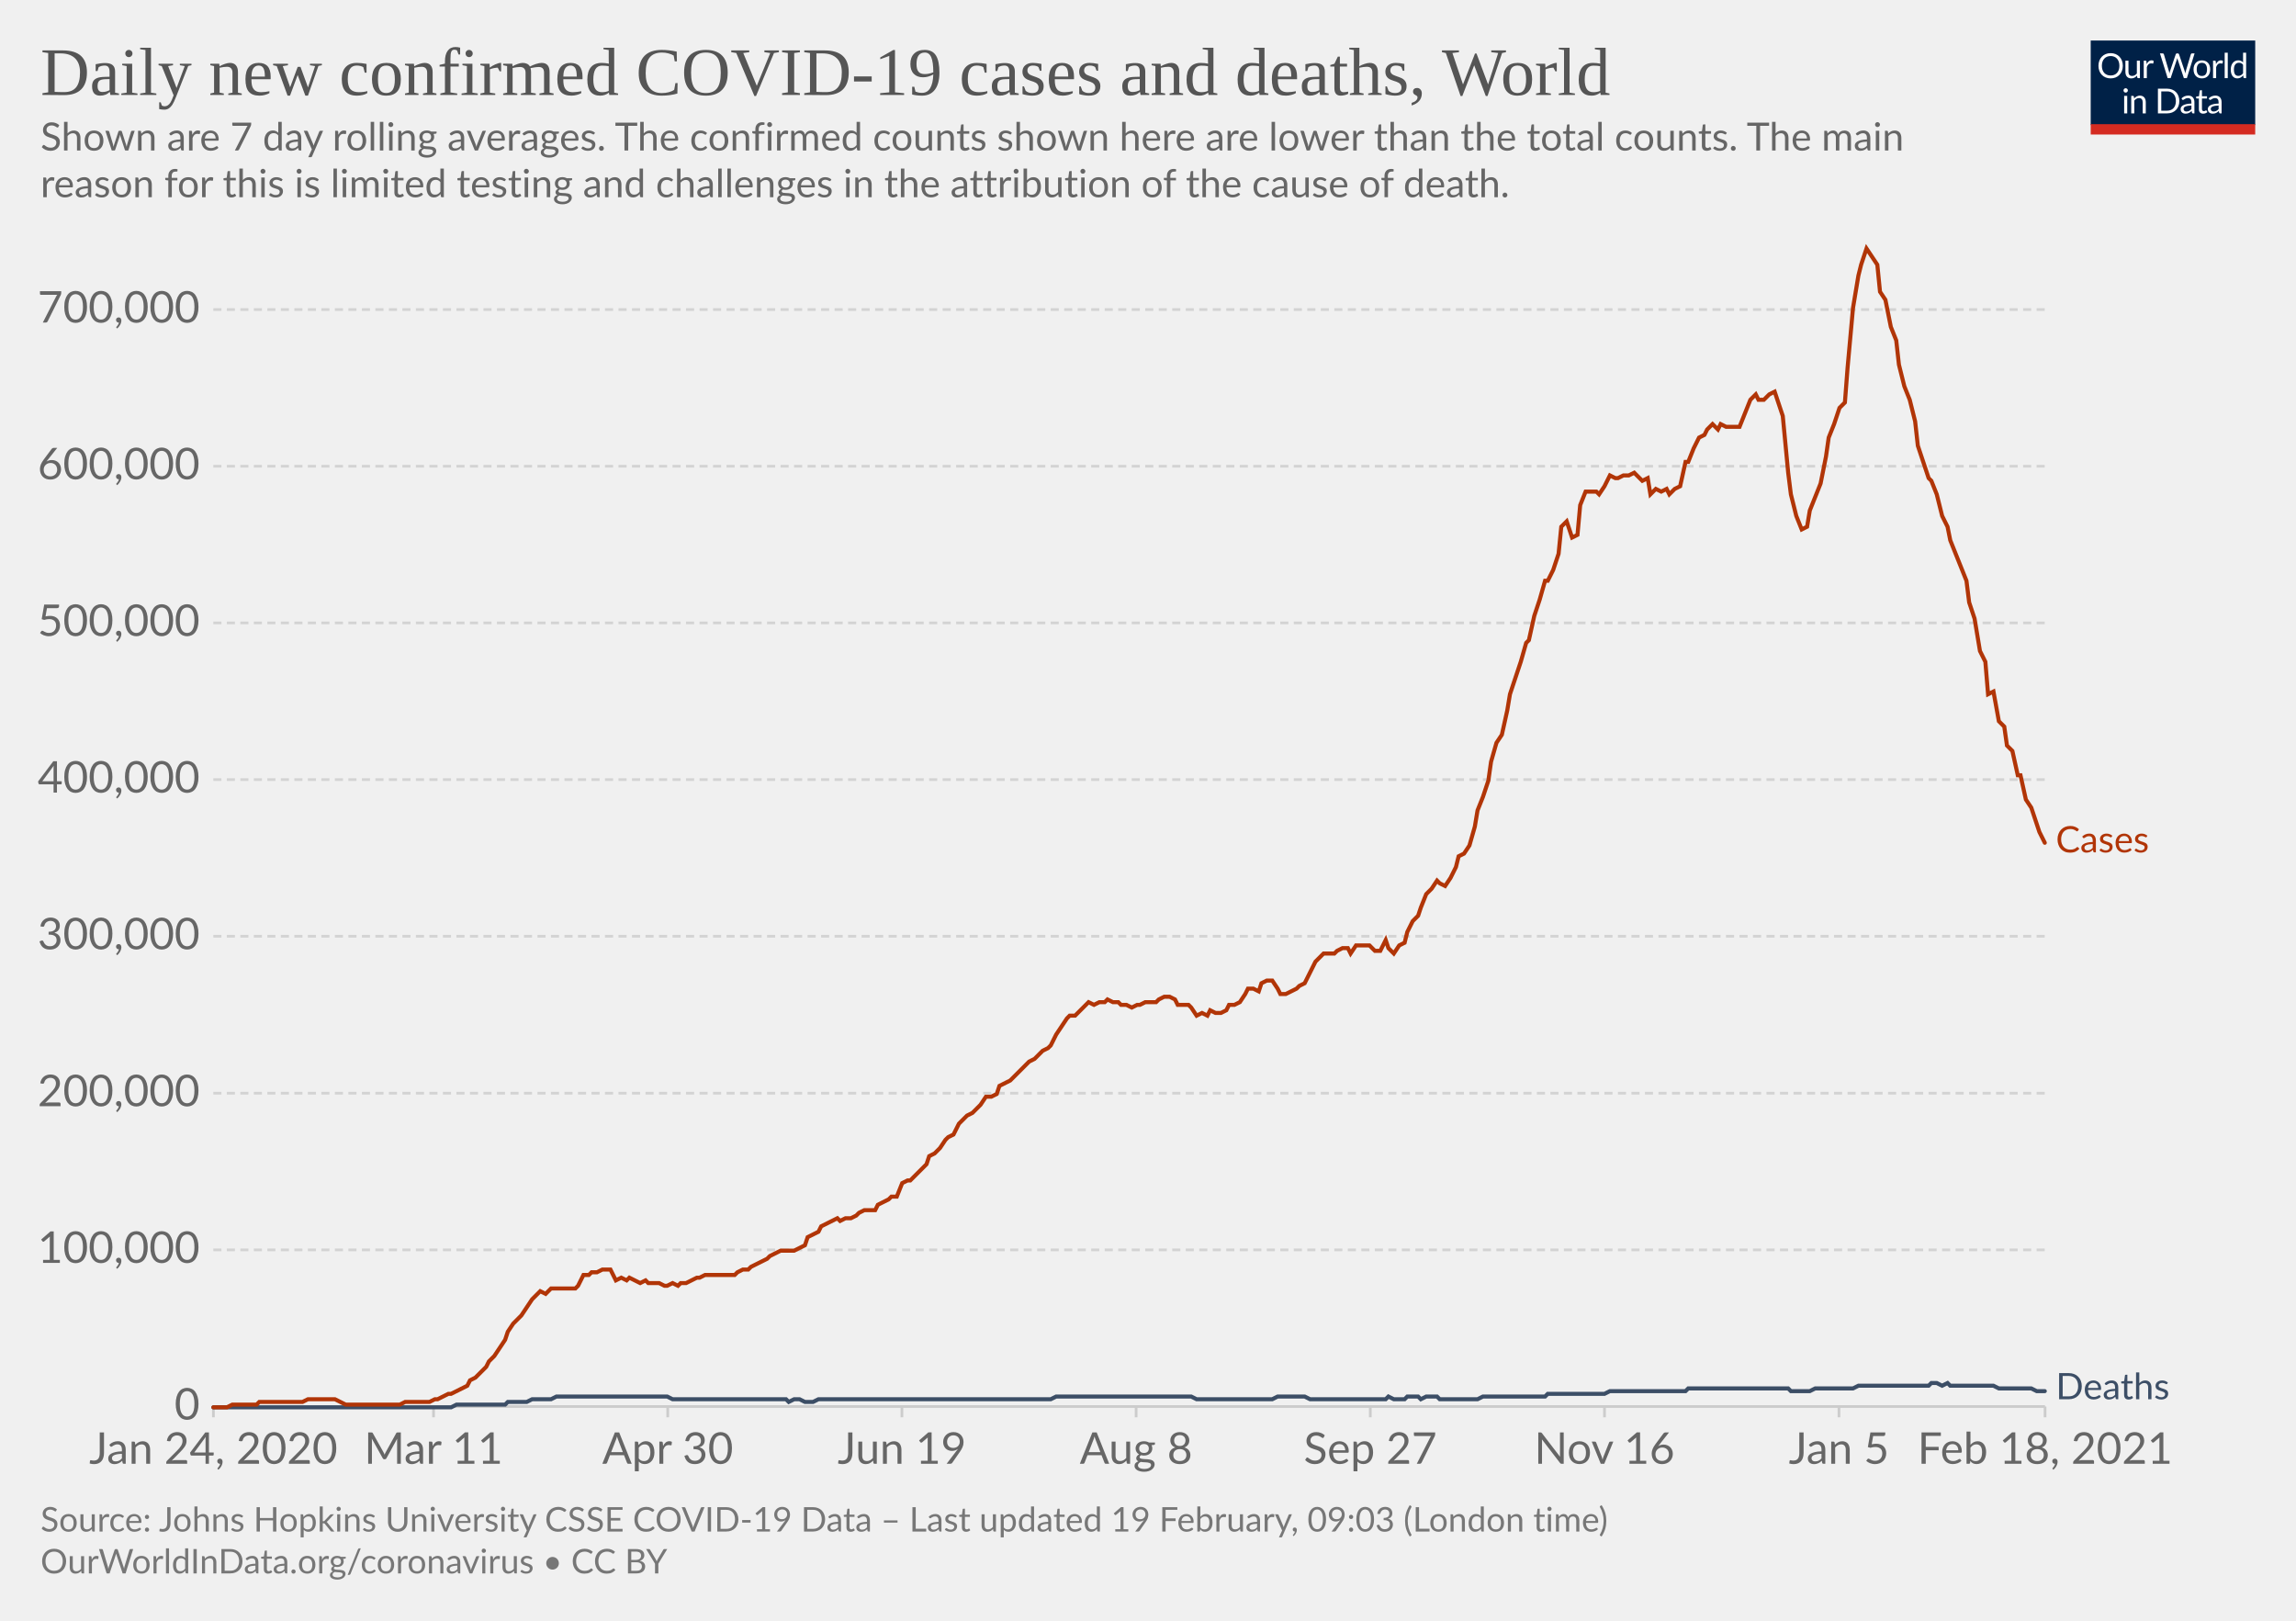
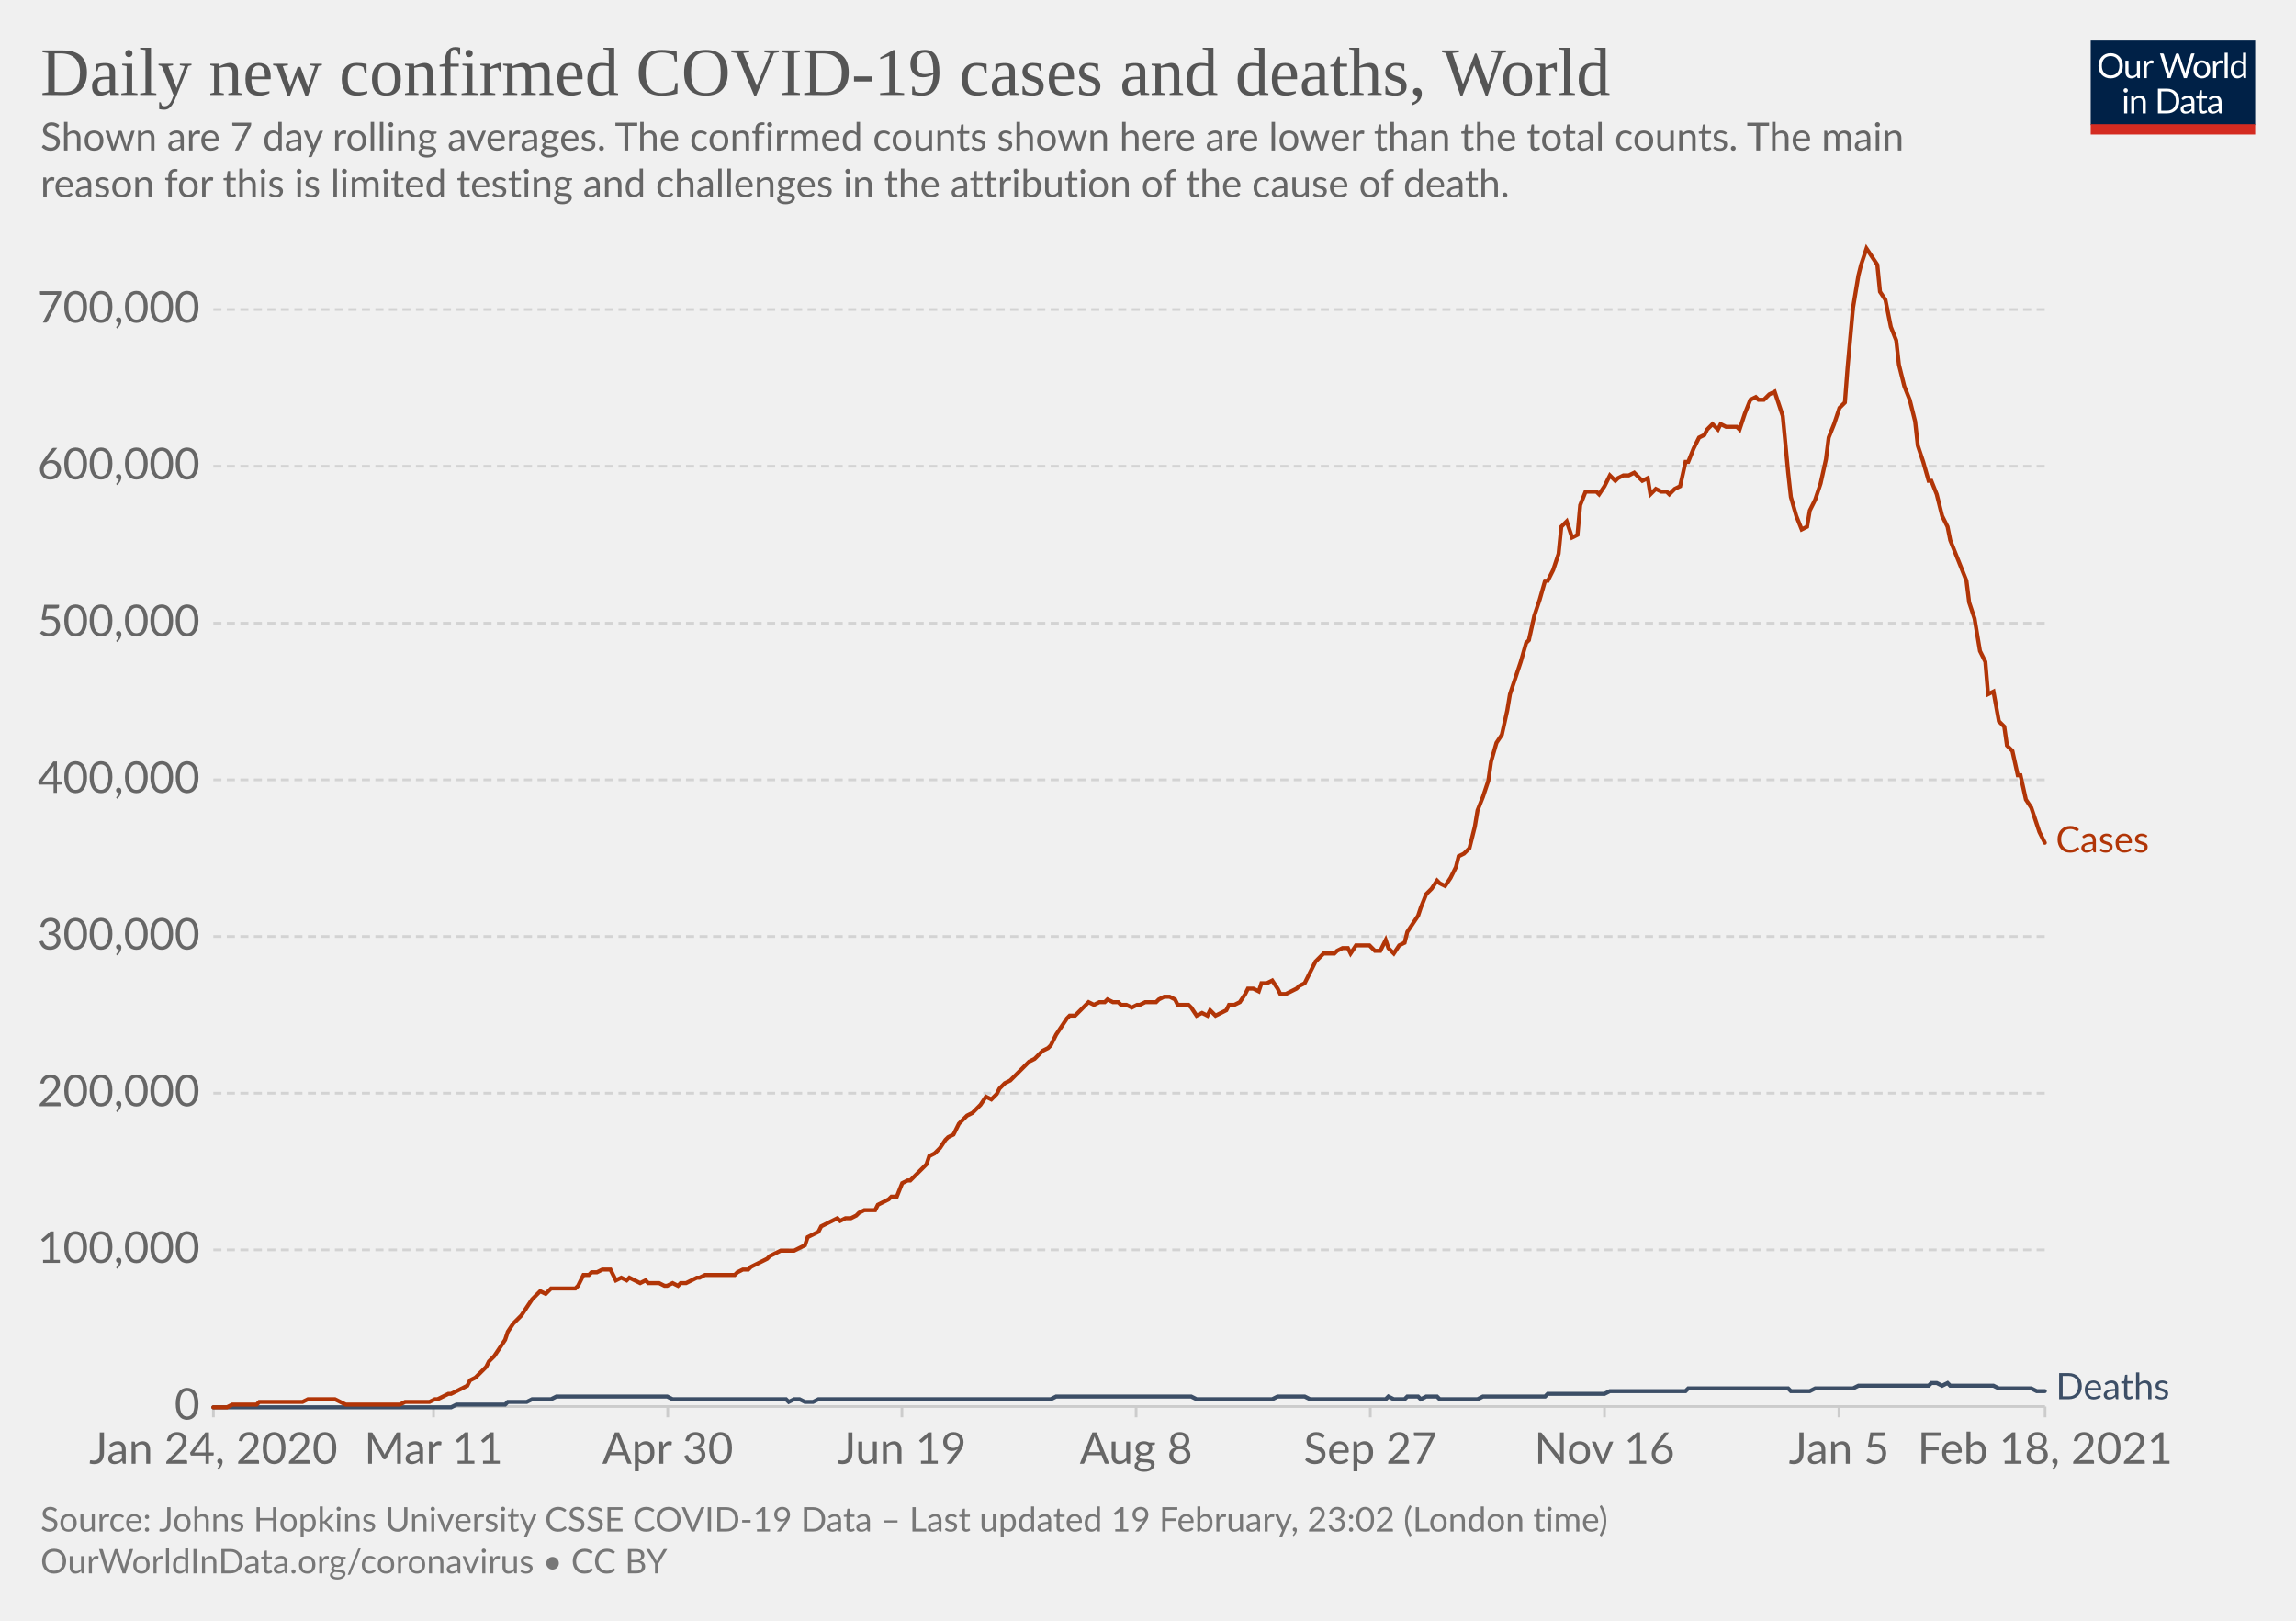
<svg xmlns="http://www.w3.org/2000/svg" version="1.1" style="background-color:#fff;-webkit-font-smoothing:antialiased" width="850" height="600" viewBox="0 0 850 600" font-family="Lato,'Helvetica Neue',Helvetica,Arial,sans-serif" font-size="18" text-rendering="optimizeLegibility">
  <g class="HeaderView">
    <g transform="matrix(.29 0 0 .29 774 15)">
      <svg width="210" height="120" viewBox="0 0 210 120" fill="none">
        <g clip-path="url(#clip0)">
          <path d="M0 0h210v107.89H0V0z" fill="#002147" />
          <path d="M40.98 32.25c0 2.36-.38 4.53-1.12 6.51a14.26 14.26 0 01-8.1 8.4c-1.9.78-4.02 1.17-6.34 1.17a16.6 16.6 0 01-6.33-1.17 14.31 14.31 0 01-8.08-8.4 18.29 18.29 0 01-1.12-6.51c0-2.36.38-4.53 1.12-6.5.75-1.97 1.8-3.67 3.17-5.1a14.32 14.32 0 014.9-3.34c1.92-.8 4.03-1.19 6.34-1.19 2.32 0 4.43.4 6.34 1.19 1.92.8 3.56 1.9 4.93 3.34a14.87 14.87 0 013.17 5.1 18.1 18.1 0 011.12 6.5zm-4.38 0c0-1.94-.26-3.68-.8-5.22a10.91 10.91 0 00-2.24-3.89 9.68 9.68 0 00-3.52-2.46 11.95 11.95 0 00-4.62-.86c-1.68 0-3.21.28-4.6.86a9.88 9.88 0 00-3.54 2.46 10.91 10.91 0 00-2.24 3.9c-.53 1.53-.8 3.27-.8 5.2 0 1.94.27 3.68.8 5.22a11.17 11.17 0 002.24 3.9 10.01 10.01 0 003.55 2.44c1.38.56 2.9.83 4.6.83s3.24-.27 4.61-.83a9.8 9.8 0 003.52-2.44 11.17 11.17 0 002.25-3.9c.53-1.54.8-3.28.8-5.21zm26.22-6.54V48H60.5c-.56 0-.9-.27-1.05-.81l-.31-2.4a12.45 12.45 0 01-3.26 2.6c-1.2.64-2.58.96-4.13.96-1.22 0-2.3-.2-3.24-.6a6.52 6.52 0 01-2.33-1.7 7.37 7.37 0 01-1.43-2.67c-.3-1.04-.46-2.2-.46-3.45V25.7h3.91v14.22c0 1.68.38 2.99 1.15 3.91.77.93 1.96 1.39 3.54 1.39 1.16 0 2.24-.27 3.23-.82a10.42 10.42 0 002.8-2.28V25.7h3.91zm8.61 4.47a9.94 9.94 0 012.6-3.56 5.64 5.64 0 013.76-1.3c.47 0 .92.05 1.34.15.44.1.83.27 1.17.49l-.3 2.92c-.09.37-.3.55-.66.55-.2 0-.5-.04-.9-.13a6.21 6.21 0 00-3.24.18 4.23 4.23 0 00-1.47.92c-.42.4-.81.9-1.17 1.5-.33.58-.64 1.26-.92 2.02V48H67.7V25.71h2.25c.42 0 .72.08.88.25.16.16.27.44.33.83l.26 3.39zm61.16-13.7L122.75 48h-3.82l-7.99-24.05a21.95 21.95 0 01-.42-1.58 38.36 38.36 0 01-.44 1.58L102.05 48h-3.83L88.4 16.47h3.54c.38 0 .7.1.95.29.26.2.43.43.5.73l6.52 21.9.28 1.28.29 1.46.3-1.46.38-1.27 7.41-21.91c.1-.25.26-.48.51-.69.27-.22.58-.33.95-.33h1.23c.38 0 .69.1.92.29a1.77 1.77 0 01.53.73l7.4 21.9a28.4 28.4 0 01.68 2.62 29.52 29.52 0 01.52-2.61l6.54-21.91a1.31 1.31 0 01.48-.7c.27-.21.58-.32.95-.32h3.32zm9.35 8.88c1.63 0 3.1.27 4.4.82a9.43 9.43 0 015.46 5.94c.5 1.4.74 2.98.74 4.73 0 1.76-.25 3.34-.74 4.75a9.43 9.43 0 01-5.46 5.92c-1.3.52-2.77.79-4.4.79-1.64 0-3.12-.27-4.44-.8a9.42 9.42 0 01-3.35-2.3c-.92-1-1.63-2.2-2.13-3.61-.49-1.41-.73-3-.73-4.75s.24-3.33.73-4.73c.5-1.43 1.2-2.64 2.13-3.63a9.4 9.4 0 013.35-2.31c1.32-.55 2.8-.82 4.44-.82zm0 19.89c2.2 0 3.84-.73 4.93-2.2 1.08-1.48 1.63-3.54 1.63-6.18 0-2.66-.55-4.72-1.63-6.2-1.09-1.49-2.73-2.23-4.93-2.23-1.12 0-2.09.2-2.93.57a5.71 5.71 0 00-2.06 1.65 7.5 7.5 0 00-1.24 2.67c-.26 1.04-.4 2.22-.4 3.54 0 2.64.55 4.7 1.64 6.18 1.1 1.47 2.76 2.2 4.99 2.2zm17.97-15.07a9.94 9.94 0 012.6-3.56 5.64 5.64 0 013.76-1.3c.47 0 .91.05 1.34.15.44.1.83.27 1.16.49l-.28 2.92c-.09.37-.31.55-.66.55-.2 0-.5-.04-.9-.13a6.2 6.2 0 00-3.24.18 4.23 4.23 0 00-1.47.92c-.43.4-.82.9-1.17 1.5a13.1 13.1 0 00-.92 2.02V48h-3.94V25.71h2.24c.43 0 .72.08.88.25.17.16.28.44.33.83l.27 3.39zm15.04-14.59V48h-3.92V15.6h3.92zm19.55 15.43a6.22 6.22 0 00-2.38-2.05 6.7 6.7 0 00-2.86-.6c-2.07 0-3.66.75-4.77 2.23-1.12 1.48-1.68 3.6-1.68 6.33 0 1.46.13 2.7.38 3.74a7.29 7.29 0 001.1 2.56 4.35 4.35 0 001.78 1.45c.7.3 1.5.46 2.4.46 1.29 0 2.41-.3 3.36-.88a9.6 9.6 0 002.67-2.49V31.02zm3.91-15.43V48h-2.33c-.56 0-.9-.27-1.06-.81l-.35-2.71a12.13 12.13 0 01-3.25 2.77 8.28 8.28 0 01-4.23 1.06 7.31 7.31 0 01-6.14-2.9c-.73-.96-1.3-2.15-1.69-3.57a18.35 18.35 0 01.07-9.48 11.29 11.29 0 011.89-3.7 8.7 8.7 0 017.06-3.34 7.96 7.96 0 016.12 2.62V15.59h3.91zM46.61 70.71V93H42.7V70.71h3.91zm.84-7c0 .39-.08.75-.24 1.09a2.81 2.81 0 01-1.52 1.47 2.67 2.67 0 01-2.16 0 2.9 2.9 0 01-1.45-1.47 2.67 2.67 0 010-2.16c.15-.35.35-.65.6-.9.25-.27.53-.47.85-.62a2.67 2.67 0 012.16 0c.35.15.65.35.9.62.27.25.47.55.62.9.16.34.24.7.24 1.08zm7.97 10.24c.49-.54 1-1.04 1.54-1.48a9.85 9.85 0 013.66-1.84 8.96 8.96 0 015.43.35c.94.4 1.72.97 2.33 1.71a7.36 7.36 0 011.43 2.67c.32 1.04.49 2.19.49 3.45V93h-3.94V78.81c0-1.69-.4-3-1.17-3.92-.76-.93-1.93-1.4-3.5-1.4a6.6 6.6 0 00-3.25.83c-1 .56-1.92 1.31-2.77 2.27V93h-3.94V70.71h2.35c.56 0 .9.28 1.04.82l.3 2.42zm57.7 3.3c0 2.36-.37 4.5-1.11 6.44a14.3 14.3 0 01-3.17 4.98 14.1 14.1 0 01-4.93 3.2c-1.9.76-4.02 1.13-6.33 1.13H85.8V61.47h11.77c2.31 0 4.42.39 6.33 1.15a13.8 13.8 0 018.1 8.18 17.75 17.75 0 011.12 6.45zm-4.37 0c0-1.94-.26-3.67-.8-5.2a10.94 10.94 0 00-2.23-3.87 9.57 9.57 0 00-3.53-2.42 12.23 12.23 0 00-4.61-.83h-7.5v24.62h7.5c1.7 0 3.24-.28 4.61-.84a9.7 9.7 0 003.53-2.4 10.94 10.94 0 002.24-3.87c.53-1.53.8-3.26.8-5.2zm19.8 5.72c-1.8.06-3.34.2-4.62.44-1.26.22-2.3.51-3.1.88-.8.36-1.37.8-1.74 1.3-.35.5-.53 1.05-.53 1.67 0 .58.1 1.1.3 1.52a3 3 0 00.76 1.05c.34.27.73.46 1.17.6a6.13 6.13 0 001.45.17 7.28 7.28 0 003.5-.81 11.95 11.95 0 002.82-2.2v-4.62zm-12.65-9.11a12.73 12.73 0 013.98-2.66c1.43-.59 3-.88 4.73-.88 1.25 0 2.36.2 3.33.61a6.81 6.81 0 013.94 4.38c.33 1.04.5 2.19.5 3.43V93h-1.74a1.8 1.8 0 01-.88-.18c-.2-.13-.36-.38-.48-.74l-.44-2.12-1.72 1.46a9.48 9.48 0 01-3.74 1.7c-.69.15-1.46.23-2.3.23-.87 0-1.69-.12-2.45-.35a5.34 5.34 0 01-3.34-2.93 6.64 6.64 0 01-.49-2.64c0-.88.25-1.72.73-2.53a6.33 6.33 0 012.35-2.17c1.09-.63 2.5-1.15 4.25-1.54 1.75-.41 3.89-.65 6.42-.7v-1.75c0-1.73-.37-3.03-1.12-3.91-.75-.9-1.84-1.34-3.28-1.34-.97 0-1.78.12-2.44.37-.64.23-1.2.5-1.7.81l-1.23.82c-.33.23-.67.35-1 .35-.27 0-.5-.07-.69-.2a2.1 2.1 0 01-.48-.53l-.7-1.25zm27.67 19.5c-1.76 0-3.12-.5-4.07-1.48-.94-.98-1.41-2.4-1.41-4.25V74h-2.68a.9.9 0 01-.6-.2c-.16-.14-.24-.36-.24-.66v-1.56l3.65-.46.9-6.89a.9.9 0 01.29-.52.88.88 0 01.62-.22H142v7.67h6.44V74H142v13.38c0 .94.22 1.63.68 2.09.45.45 1.04.68 1.76.68a3.21 3.21 0 001.85-.53l.55-.35c.16-.12.3-.18.41-.18.2 0 .4.13.55.38l1.15 1.87a7.45 7.45 0 01-2.44 1.5 8.53 8.53 0 01-2.95.52zm19.68-10.4c-1.8.07-3.34.21-4.62.45-1.26.22-2.3.51-3.1.88-.8.36-1.37.8-1.74 1.3-.35.5-.53 1.05-.53 1.67 0 .58.1 1.1.3 1.52a2.9 2.9 0 00.76 1.05c.34.27.73.46 1.17.6a6.13 6.13 0 001.45.17 7.3 7.3 0 003.5-.81 12.04 12.04 0 002.82-2.2v-4.62zm-12.65-9.1a12.72 12.72 0 013.99-2.66c1.42-.59 3-.88 4.72-.88 1.25 0 2.36.2 3.33.61a6.81 6.81 0 013.94 4.38c.33 1.04.5 2.19.5 3.43V93h-1.74a1.8 1.8 0 01-.88-.18c-.2-.13-.36-.38-.48-.74l-.44-2.12-1.72 1.46a9.48 9.48 0 01-3.74 1.7c-.69.15-1.46.23-2.3.23-.87 0-1.69-.12-2.45-.35a5.33 5.33 0 01-3.34-2.93 6.62 6.62 0 01-.49-2.64c0-.88.25-1.72.73-2.53a6.33 6.33 0 012.35-2.17c1.09-.63 2.5-1.15 4.25-1.54a31.2 31.2 0 016.42-.7v-1.75c0-1.73-.37-3.03-1.12-3.91-.75-.9-1.84-1.34-3.28-1.34-.97 0-1.78.12-2.44.37-.64.23-1.2.5-1.7.81l-1.22.82c-.34.23-.68.35-1.02.35-.26 0-.49-.07-.68-.2a1.88 1.88 0 01-.48-.53l-.7-1.25zM40.98 32.25c0 2.36-.38 4.53-1.12 6.51a14.26 14.26 0 01-8.1 8.4c-1.9.78-4.02 1.17-6.34 1.17a16.6 16.6 0 01-6.33-1.17 14.31 14.31 0 01-8.08-8.4 18.29 18.29 0 01-1.12-6.51c0-2.36.38-4.53 1.12-6.5.75-1.97 1.8-3.67 3.17-5.1a14.32 14.32 0 014.9-3.34c1.92-.8 4.03-1.19 6.34-1.19 2.32 0 4.43.4 6.34 1.19 1.92.8 3.56 1.9 4.93 3.34a14.87 14.87 0 013.17 5.1 18.1 18.1 0 011.12 6.5zm-4.38 0c0-1.94-.26-3.68-.8-5.22a10.91 10.91 0 00-2.24-3.89 9.68 9.68 0 00-3.52-2.46 11.95 11.95 0 00-4.62-.86c-1.68 0-3.21.28-4.6.86a9.88 9.88 0 00-3.54 2.46 10.91 10.91 0 00-2.24 3.9c-.53 1.53-.8 3.27-.8 5.2 0 1.94.27 3.68.8 5.22a11.17 11.17 0 002.24 3.9 10.01 10.01 0 003.55 2.44c1.38.56 2.9.83 4.6.83s3.24-.27 4.61-.83a9.8 9.8 0 003.52-2.44 11.17 11.17 0 002.25-3.9c.53-1.54.8-3.28.8-5.21zm26.22-6.54V48H60.5c-.56 0-.9-.27-1.05-.81l-.31-2.4a12.45 12.45 0 01-3.26 2.6c-1.2.64-2.58.96-4.13.96-1.22 0-2.3-.2-3.24-.6a6.52 6.52 0 01-2.33-1.7 7.37 7.37 0 01-1.43-2.67c-.3-1.04-.46-2.2-.46-3.45V25.7h3.91v14.22c0 1.68.38 2.99 1.15 3.91.77.93 1.96 1.39 3.54 1.39 1.16 0 2.24-.27 3.23-.82a10.42 10.42 0 002.8-2.28V25.7h3.91zm8.61 4.47a9.94 9.94 0 012.6-3.56 5.64 5.64 0 013.76-1.3c.47 0 .92.05 1.34.15.44.1.83.27 1.17.49l-.3 2.92c-.09.37-.3.55-.66.55-.2 0-.5-.04-.9-.13a6.21 6.21 0 00-3.24.18 4.23 4.23 0 00-1.47.92c-.42.4-.81.9-1.17 1.5-.33.58-.64 1.26-.92 2.02V48H67.7V25.71h2.25c.42 0 .72.08.88.25.16.16.27.44.33.83l.26 3.39zm61.16-13.7L122.75 48h-3.82l-7.99-24.05a21.95 21.95 0 01-.42-1.58 38.36 38.36 0 01-.44 1.58L102.05 48h-3.83L88.4 16.47h3.54c.38 0 .7.1.95.29.26.2.43.43.5.73l6.52 21.9.28 1.28.29 1.46.3-1.46.38-1.27 7.41-21.91c.1-.25.26-.48.51-.69.27-.22.58-.33.95-.33h1.23c.38 0 .69.1.92.29a1.77 1.77 0 01.53.73l7.4 21.9a28.4 28.4 0 01.68 2.62 29.52 29.52 0 01.52-2.61l6.54-21.91a1.31 1.31 0 01.48-.7c.27-.21.58-.32.95-.32h3.32zm9.35 8.88c1.63 0 3.1.27 4.4.82a9.43 9.43 0 015.46 5.94c.5 1.4.74 2.98.74 4.73 0 1.76-.25 3.34-.74 4.75a9.43 9.43 0 01-5.46 5.92c-1.3.52-2.77.79-4.4.79-1.64 0-3.12-.27-4.44-.8a9.42 9.42 0 01-3.35-2.3c-.92-1-1.63-2.2-2.13-3.61-.49-1.41-.73-3-.73-4.75s.24-3.33.73-4.73c.5-1.43 1.2-2.64 2.13-3.63a9.4 9.4 0 013.35-2.31c1.32-.55 2.8-.82 4.44-.82zm0 19.89c2.2 0 3.84-.73 4.93-2.2 1.08-1.48 1.63-3.54 1.63-6.18 0-2.66-.55-4.72-1.63-6.2-1.09-1.49-2.73-2.23-4.93-2.23-1.12 0-2.09.2-2.93.57a5.71 5.71 0 00-2.06 1.65 7.5 7.5 0 00-1.24 2.67c-.26 1.04-.4 2.22-.4 3.54 0 2.64.55 4.7 1.64 6.18 1.1 1.47 2.76 2.2 4.99 2.2zm17.97-15.07a9.94 9.94 0 012.6-3.56 5.64 5.64 0 013.76-1.3c.47 0 .91.05 1.34.15.44.1.83.27 1.16.49l-.28 2.92c-.09.37-.31.55-.66.55-.2 0-.5-.04-.9-.13a6.2 6.2 0 00-3.24.18 4.23 4.23 0 00-1.47.92c-.43.4-.82.9-1.17 1.5a13.1 13.1 0 00-.92 2.02V48h-3.94V25.71h2.24c.43 0 .72.08.88.25.17.16.28.44.33.83l.27 3.39zm15.04-14.59V48h-3.92V15.6h3.92zm19.55 15.43a6.22 6.22 0 00-2.38-2.05 6.7 6.7 0 00-2.86-.6c-2.07 0-3.66.75-4.77 2.23-1.12 1.48-1.68 3.6-1.68 6.33 0 1.46.13 2.7.38 3.74a7.29 7.29 0 001.1 2.56 4.35 4.35 0 001.78 1.45c.7.3 1.5.46 2.4.46 1.29 0 2.41-.3 3.36-.88a9.6 9.6 0 002.67-2.49V31.02zm3.91-15.43V48h-2.33c-.56 0-.9-.27-1.06-.81l-.35-2.71a12.13 12.13 0 01-3.25 2.77 8.28 8.28 0 01-4.23 1.06 7.31 7.31 0 01-6.14-2.9c-.73-.96-1.3-2.15-1.69-3.57a18.35 18.35 0 01.07-9.48 11.29 11.29 0 011.89-3.7 8.7 8.7 0 017.06-3.34 7.96 7.96 0 016.12 2.62V15.59h3.91zM46.61 70.71V93H42.7V70.71h3.91zm.84-7c0 .39-.08.75-.24 1.09a2.81 2.81 0 01-1.52 1.47 2.67 2.67 0 01-2.16 0 2.9 2.9 0 01-1.45-1.47 2.67 2.67 0 010-2.16c.15-.35.35-.65.6-.9.25-.27.53-.47.85-.62a2.67 2.67 0 012.16 0c.35.15.65.35.9.62.27.25.47.55.62.9.16.34.24.7.24 1.08zm7.97 10.24c.49-.54 1-1.04 1.54-1.48a9.85 9.85 0 013.66-1.84 8.96 8.96 0 015.43.35c.94.4 1.72.97 2.33 1.71a7.36 7.36 0 011.43 2.67c.32 1.04.49 2.19.49 3.45V93h-3.94V78.81c0-1.69-.4-3-1.17-3.92-.76-.93-1.93-1.4-3.5-1.4a6.6 6.6 0 00-3.25.83c-1 .56-1.92 1.31-2.77 2.27V93h-3.94V70.71h2.35c.56 0 .9.28 1.04.82l.3 2.42zm57.7 3.3c0 2.36-.37 4.5-1.11 6.44a14.3 14.3 0 01-3.17 4.98 14.1 14.1 0 01-4.93 3.2c-1.9.76-4.02 1.13-6.33 1.13H85.8V61.47h11.77c2.31 0 4.42.39 6.33 1.15a13.8 13.8 0 018.1 8.18 17.75 17.75 0 011.12 6.45zm-4.37 0c0-1.94-.26-3.67-.8-5.2a10.94 10.94 0 00-2.23-3.87 9.57 9.57 0 00-3.53-2.42 12.23 12.23 0 00-4.61-.83h-7.5v24.62h7.5c1.7 0 3.24-.28 4.61-.84a9.7 9.7 0 003.53-2.4 10.94 10.94 0 002.24-3.87c.53-1.53.8-3.26.8-5.2zm19.8 5.72c-1.8.06-3.34.2-4.62.44-1.26.22-2.3.51-3.1.88-.8.36-1.37.8-1.74 1.3-.35.5-.53 1.05-.53 1.67 0 .58.1 1.1.3 1.52a3 3 0 00.76 1.05c.34.27.73.46 1.17.6a6.13 6.13 0 001.45.17 7.28 7.28 0 003.5-.81 11.95 11.95 0 002.82-2.2v-4.62zm-12.65-9.11a12.73 12.73 0 013.98-2.66c1.43-.59 3-.88 4.73-.88 1.25 0 2.36.2 3.33.61a6.81 6.81 0 013.94 4.38c.33 1.04.5 2.19.5 3.43V93h-1.74a1.8 1.8 0 01-.88-.18c-.2-.13-.36-.38-.48-.74l-.44-2.12-1.72 1.46a9.48 9.48 0 01-3.74 1.7c-.69.15-1.46.23-2.3.23-.87 0-1.69-.12-2.45-.35a5.34 5.34 0 01-3.34-2.93 6.64 6.64 0 01-.49-2.64c0-.88.25-1.72.73-2.53a6.33 6.33 0 012.35-2.17c1.09-.63 2.5-1.15 4.25-1.54 1.75-.41 3.89-.65 6.42-.7v-1.75c0-1.73-.37-3.03-1.12-3.91-.75-.9-1.84-1.34-3.28-1.34-.97 0-1.78.12-2.44.37-.64.23-1.2.5-1.7.81l-1.23.82c-.33.23-.67.35-1 .35-.27 0-.5-.07-.69-.2a2.1 2.1 0 01-.48-.53l-.7-1.25zm27.67 19.5c-1.76 0-3.12-.5-4.07-1.48-.94-.98-1.41-2.4-1.41-4.25V74h-2.68a.9.9 0 01-.6-.2c-.16-.14-.24-.36-.24-.66v-1.56l3.65-.46.9-6.89a.9.9 0 01.29-.52.88.88 0 01.62-.22H142v7.67h6.44V74H142v13.38c0 .94.22 1.63.68 2.09.45.45 1.04.68 1.76.68a3.21 3.21 0 001.85-.53l.55-.35c.16-.12.3-.18.41-.18.2 0 .4.13.55.38l1.15 1.87a7.45 7.45 0 01-2.44 1.5 8.53 8.53 0 01-2.95.52zm19.68-10.4c-1.8.07-3.34.21-4.62.45-1.26.22-2.3.51-3.1.88-.8.36-1.37.8-1.74 1.3-.35.5-.53 1.05-.53 1.67 0 .58.1 1.1.3 1.52a2.9 2.9 0 00.76 1.05c.34.27.73.46 1.17.6a6.13 6.13 0 001.45.17 7.3 7.3 0 003.5-.81 12.04 12.04 0 002.82-2.2v-4.62zm-12.65-9.1a12.72 12.72 0 013.99-2.66c1.42-.59 3-.88 4.72-.88 1.25 0 2.36.2 3.33.61a6.81 6.81 0 013.94 4.38c.33 1.04.5 2.19.5 3.43V93h-1.74a1.8 1.8 0 01-.88-.18c-.2-.13-.36-.38-.48-.74l-.44-2.12-1.72 1.46a9.48 9.48 0 01-3.74 1.7c-.69.15-1.46.23-2.3.23-.87 0-1.69-.12-2.45-.35a5.33 5.33 0 01-3.34-2.93 6.62 6.62 0 01-.49-2.64c0-.88.25-1.72.73-2.53a6.33 6.33 0 012.35-2.17c1.09-.63 2.5-1.15 4.25-1.54a31.2 31.2 0 016.42-.7v-1.75c0-1.73-.37-3.03-1.12-3.91-.75-.9-1.84-1.34-3.28-1.34-.97 0-1.78.12-2.44.37-.64.23-1.2.5-1.7.81l-1.22.82c-.34.23-.68.35-1.02.35-.26 0-.49-.07-.68-.2a1.88 1.88 0 01-.48-.53l-.7-1.25zM40.98 32.25c0 2.36-.38 4.53-1.12 6.51a14.26 14.26 0 01-8.1 8.4c-1.9.78-4.02 1.17-6.34 1.17a16.6 16.6 0 01-6.33-1.17 14.31 14.31 0 01-8.08-8.4 18.29 18.29 0 01-1.12-6.51c0-2.36.38-4.53 1.12-6.5.75-1.97 1.8-3.67 3.17-5.1a14.32 14.32 0 014.9-3.34c1.92-.8 4.03-1.19 6.34-1.19 2.32 0 4.43.4 6.34 1.19 1.92.8 3.56 1.9 4.93 3.34a14.87 14.87 0 013.17 5.1 18.1 18.1 0 011.12 6.5zm-4.38 0c0-1.94-.26-3.68-.8-5.22a10.91 10.91 0 00-2.24-3.89 9.68 9.68 0 00-3.52-2.46 11.95 11.95 0 00-4.62-.86c-1.68 0-3.21.28-4.6.86a9.88 9.88 0 00-3.54 2.46 10.91 10.91 0 00-2.24 3.9c-.53 1.53-.8 3.27-.8 5.2 0 1.94.27 3.68.8 5.22a11.17 11.17 0 002.24 3.9 10.01 10.01 0 003.55 2.44c1.38.56 2.9.83 4.6.83s3.24-.27 4.61-.83a9.8 9.8 0 003.52-2.44 11.17 11.17 0 002.25-3.9c.53-1.54.8-3.28.8-5.21zm26.22-6.54V48H60.5c-.56 0-.9-.27-1.05-.81l-.31-2.4a12.45 12.45 0 01-3.26 2.6c-1.2.64-2.58.96-4.13.96-1.22 0-2.3-.2-3.24-.6a6.52 6.52 0 01-2.33-1.7 7.37 7.37 0 01-1.43-2.67c-.3-1.04-.46-2.2-.46-3.45V25.7h3.91v14.22c0 1.68.38 2.99 1.15 3.91.77.93 1.96 1.39 3.54 1.39 1.16 0 2.24-.27 3.23-.82a10.42 10.42 0 002.8-2.28V25.7h3.91zm8.61 4.47a9.94 9.94 0 012.6-3.56 5.64 5.64 0 013.76-1.3c.47 0 .92.05 1.34.15.44.1.83.27 1.17.49l-.3 2.92c-.09.37-.3.55-.66.55-.2 0-.5-.04-.9-.13a6.21 6.21 0 00-3.24.18 4.23 4.23 0 00-1.47.92c-.42.4-.81.9-1.17 1.5-.33.58-.64 1.26-.92 2.02V48H67.7V25.71h2.25c.42 0 .72.08.88.25.16.16.27.44.33.83l.26 3.39zm61.16-13.7L122.75 48h-3.82l-7.99-24.05a21.95 21.95 0 01-.42-1.58 38.36 38.36 0 01-.44 1.58L102.05 48h-3.83L88.4 16.47h3.54c.38 0 .7.1.95.29.26.2.43.43.5.73l6.52 21.9.28 1.28.29 1.46.3-1.46.38-1.27 7.41-21.91c.1-.25.26-.48.51-.69.27-.22.58-.33.95-.33h1.23c.38 0 .69.1.92.29a1.77 1.77 0 01.53.73l7.4 21.9a28.4 28.4 0 01.68 2.62 29.52 29.52 0 01.52-2.61l6.54-21.91a1.31 1.31 0 01.48-.7c.27-.21.58-.32.95-.32h3.32zm9.35 8.88c1.63 0 3.1.27 4.4.82a9.43 9.43 0 015.46 5.94c.5 1.4.74 2.98.74 4.73 0 1.76-.25 3.34-.74 4.75a9.43 9.43 0 01-5.46 5.92c-1.3.52-2.77.79-4.4.79-1.64 0-3.12-.27-4.44-.8a9.42 9.42 0 01-3.35-2.3c-.92-1-1.63-2.2-2.13-3.61-.49-1.41-.73-3-.73-4.75s.24-3.33.73-4.73c.5-1.43 1.2-2.64 2.13-3.63a9.4 9.4 0 013.35-2.31c1.32-.55 2.8-.82 4.44-.82zm0 19.89c2.2 0 3.84-.73 4.93-2.2 1.08-1.48 1.63-3.54 1.63-6.18 0-2.66-.55-4.72-1.63-6.2-1.09-1.49-2.73-2.23-4.93-2.23-1.12 0-2.09.2-2.93.57a5.71 5.71 0 00-2.06 1.65 7.5 7.5 0 00-1.24 2.67c-.26 1.04-.4 2.22-.4 3.54 0 2.64.55 4.7 1.64 6.18 1.1 1.47 2.76 2.2 4.99 2.2zm17.97-15.07a9.94 9.94 0 012.6-3.56 5.64 5.64 0 013.76-1.3c.47 0 .91.05 1.34.15.44.1.83.27 1.16.49l-.28 2.92c-.09.37-.31.55-.66.55-.2 0-.5-.04-.9-.13a6.2 6.2 0 00-3.24.18 4.23 4.23 0 00-1.47.92c-.43.4-.82.9-1.17 1.5a13.1 13.1 0 00-.92 2.02V48h-3.94V25.71h2.24c.43 0 .72.08.88.25.17.16.28.44.33.83l.27 3.39zm15.04-14.59V48h-3.92V15.6h3.92zm19.55 15.43a6.22 6.22 0 00-2.38-2.05 6.7 6.7 0 00-2.86-.6c-2.07 0-3.66.75-4.77 2.23-1.12 1.48-1.68 3.6-1.68 6.33 0 1.46.13 2.7.38 3.74a7.29 7.29 0 001.1 2.56 4.35 4.35 0 001.78 1.45c.7.3 1.5.46 2.4.46 1.29 0 2.41-.3 3.36-.88a9.6 9.6 0 002.67-2.49V31.02zm3.91-15.43V48h-2.33c-.56 0-.9-.27-1.06-.81l-.35-2.71a12.13 12.13 0 01-3.25 2.77 8.28 8.28 0 01-4.23 1.06 7.31 7.31 0 01-6.14-2.9c-.73-.96-1.3-2.15-1.69-3.57a18.35 18.35 0 01.07-9.48 11.29 11.29 0 011.89-3.7 8.7 8.7 0 017.06-3.34 7.96 7.96 0 016.12 2.62V15.59h3.91zM46.61 70.71V93H42.7V70.71h3.91zm.84-7c0 .39-.08.75-.24 1.09a2.81 2.81 0 01-1.52 1.47 2.67 2.67 0 01-2.16 0 2.9 2.9 0 01-1.45-1.47 2.67 2.67 0 010-2.16c.15-.35.35-.65.6-.9.25-.27.53-.47.85-.62a2.67 2.67 0 012.16 0c.35.15.65.35.9.62.27.25.47.55.62.9.16.34.24.7.24 1.08zm7.97 10.24c.49-.54 1-1.04 1.54-1.48a9.85 9.85 0 013.66-1.84 8.96 8.96 0 015.43.35c.94.4 1.72.97 2.33 1.71a7.36 7.36 0 011.43 2.67c.32 1.04.49 2.19.49 3.45V93h-3.94V78.81c0-1.69-.4-3-1.17-3.92-.76-.93-1.93-1.4-3.5-1.4a6.6 6.6 0 00-3.25.83c-1 .56-1.92 1.31-2.77 2.27V93h-3.94V70.71h2.35c.56 0 .9.28 1.04.82l.3 2.42zm57.7 3.3c0 2.36-.37 4.5-1.11 6.44a14.3 14.3 0 01-3.17 4.98 14.1 14.1 0 01-4.93 3.2c-1.9.76-4.02 1.13-6.33 1.13H85.8V61.47h11.77c2.31 0 4.42.39 6.33 1.15a13.8 13.8 0 018.1 8.18 17.75 17.75 0 011.12 6.45zm-4.37 0c0-1.94-.26-3.67-.8-5.2a10.94 10.94 0 00-2.23-3.87 9.57 9.57 0 00-3.53-2.42 12.23 12.23 0 00-4.61-.83h-7.5v24.62h7.5c1.7 0 3.24-.28 4.61-.84a9.7 9.7 0 003.53-2.4 10.94 10.94 0 002.24-3.87c.53-1.53.8-3.26.8-5.2zm19.8 5.72c-1.8.06-3.34.2-4.62.44-1.26.22-2.3.51-3.1.88-.8.36-1.37.8-1.74 1.3-.35.5-.53 1.05-.53 1.67 0 .58.1 1.1.3 1.52a3 3 0 00.76 1.05c.34.27.73.46 1.17.6a6.13 6.13 0 001.45.17 7.28 7.28 0 003.5-.81 11.95 11.95 0 002.82-2.2v-4.62zm-12.65-9.11a12.73 12.73 0 013.98-2.66c1.43-.59 3-.88 4.73-.88 1.25 0 2.36.2 3.33.61a6.81 6.81 0 013.94 4.38c.33 1.04.5 2.19.5 3.43V93h-1.74a1.8 1.8 0 01-.88-.18c-.2-.13-.36-.38-.48-.74l-.44-2.12-1.72 1.46a9.48 9.48 0 01-3.74 1.7c-.69.15-1.46.23-2.3.23-.87 0-1.69-.12-2.45-.35a5.34 5.34 0 01-3.34-2.93 6.64 6.64 0 01-.49-2.64c0-.88.25-1.72.73-2.53a6.33 6.33 0 012.35-2.17c1.09-.63 2.5-1.15 4.25-1.54 1.75-.41 3.89-.65 6.42-.7v-1.75c0-1.73-.37-3.03-1.12-3.91-.75-.9-1.84-1.34-3.28-1.34-.97 0-1.78.12-2.44.37-.64.23-1.2.5-1.7.81l-1.23.82c-.33.23-.67.35-1 .35-.27 0-.5-.07-.69-.2a2.1 2.1 0 01-.48-.53l-.7-1.25zm27.67 19.5c-1.76 0-3.12-.5-4.07-1.48-.94-.98-1.41-2.4-1.41-4.25V74h-2.68a.9.9 0 01-.6-.2c-.16-.14-.24-.36-.24-.66v-1.56l3.65-.46.9-6.89a.9.9 0 01.29-.52.88.88 0 01.62-.22H142v7.67h6.44V74H142v13.38c0 .94.22 1.63.68 2.09.45.45 1.04.68 1.76.68a3.21 3.21 0 001.85-.53l.55-.35c.16-.12.3-.18.41-.18.2 0 .4.13.55.38l1.15 1.87a7.45 7.45 0 01-2.44 1.5 8.53 8.53 0 01-2.95.52zm19.68-10.4c-1.8.07-3.34.21-4.62.45-1.26.22-2.3.51-3.1.88-.8.36-1.37.8-1.74 1.3-.35.5-.53 1.05-.53 1.67 0 .58.1 1.1.3 1.52a2.9 2.9 0 00.76 1.05c.34.27.73.46 1.17.6a6.13 6.13 0 001.45.17 7.3 7.3 0 003.5-.81 12.04 12.04 0 002.82-2.2v-4.62zm-12.65-9.1a12.72 12.72 0 013.99-2.66c1.42-.59 3-.88 4.72-.88 1.25 0 2.36.2 3.33.61a6.81 6.81 0 013.94 4.38c.33 1.04.5 2.19.5 3.43V93h-1.74a1.8 1.8 0 01-.88-.18c-.2-.13-.36-.38-.48-.74l-.44-2.12-1.72 1.46a9.48 9.48 0 01-3.74 1.7c-.69.15-1.46.23-2.3.23-.87 0-1.69-.12-2.45-.35a5.33 5.33 0 01-3.34-2.93 6.62 6.62 0 01-.49-2.64c0-.88.25-1.72.73-2.53a6.33 6.33 0 012.35-2.17c1.09-.63 2.5-1.15 4.25-1.54a31.2 31.2 0 016.42-.7v-1.75c0-1.73-.37-3.03-1.12-3.91-.75-.9-1.84-1.34-3.28-1.34-.97 0-1.78.12-2.44.37-.64.23-1.2.5-1.7.81l-1.22.82c-.34.23-.68.35-1.02.35-.26 0-.49-.07-.68-.2a1.88 1.88 0 01-.48-.53l-.7-1.25z" fill="#fff" />
          <path fill="#D42B21" d="M0 106.79h210V120H0z" />
        </g>
        <defs>
          <clipPath id="clip0">
            <path fill="#fff" d="M0 0h210v120H0z" />
          </clipPath>
        </defs>
      </svg>
    </g>
    <a href="https://ourworldindata.org/grapher/daily-covid-cases-deaths-7-day-ra?time=2020-01-02..latest" target="_blank" rel="noopener" font-family="&quot;Playfair Display&quot;,Georgia,&quot;Times New Roman&quot;,serif">
      <text font-size="25.2" x="15" y="35.2" fill="#555">
        <tspan x="15" y="35.16">Daily new confirmed COVID-19 cases and deaths, World</tspan>
      </text>
    </a>
    <text font-size="14.4" x="15" y="55.7" fill="#666">
      <tspan x="15" y="55.72">Shown are 7 day rolling averages. The confirmed counts shown here are lower than the total counts. The main</tspan>
      <tspan x="15" y="73">reason for this is limited testing and challenges in the attribution of the cause of death.</tspan>
    </text>
  </g>
  <g class="LineChart">
    <defs>
      <clipPath id="a">
        <path d="M68.97 0h830v899.4h-830z" />
      </clipPath>
    </defs>
    <g class="DualAxisView">
      <g class="HorizontalAxis">
        <path stroke="#ccc" d="M79 520.7v4M160.5 520.7v4M247.2 520.7v4M333.9 520.7v4M420.6 520.7v4M507.3 520.7v4M594 520.7v4M680.8 520.7v4M757.1 520.7v4" />
        <text x="79" y="541.9" fill="#666" text-anchor="middle" font-size="16.2">Jan 24, 2020</text>
        <text x="160.5" y="541.9" fill="#666" text-anchor="middle" font-size="16.2">Mar 11</text>
        <text x="247.2" y="541.9" fill="#666" text-anchor="middle" font-size="16.2">Apr 30</text>
        <text x="333.9" y="541.9" fill="#666" text-anchor="middle" font-size="16.2">Jun 19</text>
        <text x="420.6" y="541.9" fill="#666" text-anchor="middle" font-size="16.2">Aug 8</text>
        <text x="507.3" y="541.9" fill="#666" text-anchor="middle" font-size="16.2">Sep 27</text>
        <text x="594" y="541.9" fill="#666" text-anchor="middle" font-size="16.2">Nov 16</text>
        <text x="680.8" y="541.9" fill="#666" text-anchor="middle" font-size="16.2">Jan 5</text>
        <text x="757.1" y="541.9" fill="#666" text-anchor="middle" font-size="16.2">Feb 18, 2021</text>
      </g>
      <g class="VerticalAxis" fill="#666" dominant-baseline="middle" text-anchor="end" font-size="16.2">
        <text x="73.97" y="520.7">0</text>
        <text x="73.97" y="462.7">100,000</text>
        <text x="73.97" y="404.7">200,000</text>
-         <text x="73.97" y="346.6">300,000</text>
-         <text x="73.97" y="288.6">400,000</text>
-         <text x="73.97" y="230.6">500,000</text>
+         <text x="73.97" y="346.7">300,000</text>
+         <text x="73.97" y="288.7">400,000</text>
+         <text x="73.97" y="230.7">500,000</text>
        <text x="73.97" y="172.6">600,000</text>
        <text x="73.97" y="114.6">700,000</text>
      </g>
      <g class="AxisGridLines horizontalLines">
        <path stroke="#ccc" d="M78.97 520.7h678.1" />
-         <path stroke="#d3d3d3" stroke-dasharray="3,2" d="M78.97 462.7h678.1M78.97 404.7h678.1M78.97 346.6h678.1M78.97 288.6h678.1M78.97 230.6h678.1M78.97 172.6h678.1M78.97 114.6h678.1" />
+         <path stroke="#d3d3d3" stroke-dasharray="3,2" d="M78.97 462.7h678.1M78.97 404.7h678.1M78.97 346.7h678.1M78.97 288.7h678.1M78.97 230.7h678.1M78.97 172.6h678.1M78.97 114.6h678.1" />
      </g>
    </g>
    <g clip-path="url(#a)">
      <g class="LineLabels" cursor="default">
        <g class="legendMark">
          <text font-size="13.5" x="761.1" y="315.6" fill="#B13507">
            <tspan x="761.07" y="315.55">Cases</tspan>
          </text>
        </g>
        <g class="legendMark">
          <text font-size="13.5" x="761.1" y="518" fill="#3C4E66">
            <tspan x="761.07" y="518">Deaths</tspan>
          </text>
        </g>
      </g>
      <g class="Lines">
        <g class="key-World_0">
          <path stroke="#3C4E66" stroke-linecap="round" d="M79 521h88l2-1h18l1-1h7l2-1h7l2-1h41l2 1h42l1 1 2-1h2l2 1h3l2-1h86l2-1h50l2 1h28l2-1h10l2 1h28l1-1 2 1h4l1-1h4l1 1 2-1h4l1 1h14l2-1h23l1-1h21l2-1h28l1-1h37l1 1h7l2-1h14l2-1h26l1-1h2l2 1 2-1 1 1h16l2 1h12l2 1h3" fill="none" stroke-width="1.5" />
        </g>
        <g class="key-World_1">
-           <path stroke="#B13507" stroke-linecap="round" d="M79 521h5l2-1h9l1-1h16l2-1h10l2 1 2 1h20l2-1h9l2-1h1l2-1 2-1h1l2-1 2-1 2-1 1-2 2-1 2-2 2-2 1-2 2-2 2-3 2-3 1-3 2-3 2-2 1-1 2-3 2-3 2-2 1-1 2 1 2-2h9l1-1 2-4h2l1-1h2l2-1h3l2 4 2-1 2 1 1-1 2 1 2 1 2-1 1 1h4l2 1h1l2-1 2 1 1-1h2l2-1 2-1h1l2-1h11l1-1 2-1h2l1-1 2-1 2-1 2-1 1-1 2-1 2-1h5l2-1 2-1 1-3 2-1 2-1 1-2 2-1 2-1 2-1 1 1 2-1h2l2-1 1-1 2-1h4l1-2 2-1 2-1 1-1h2l2-5 2-1h1l2-2 2-2 2-2 1-3 2-1 2-2 2-3 1-1 2-1 2-4 2-2 1-1 2-1 2-2 1-1 2-3h2l2-1 1-3 2-1 2-1 2-2 1-1 2-2 2-2 2-1 1-1 2-2 2-1 1-1 2-4 2-3 2-3 1-1h2l2-2 2-2 1-1 2 1 2-1h2l1-1 2 1h2l1 1h2l2 1 2-1h1l2-1h4l1-1 2-1h2l2 1 1 2h4l1 1 2 3 2-1 2 1 1-2 2 1h2l2-1 1-2h2l2-1 2-3 1-2h2l2 1 1-3 2-1h2l2 3 1 2h2l2-1 2-1 1-1 2-1 2-4 2-4 1-1 2-2h4l1-1 2-1h2l1 2 2-3h5l2 2h2l2-4 1 3 2 2 2-3 2-1 1-4 2-4 2-2 1-3 2-5 2-2 2-3 1 1 2 1 2-3 2-4 1-4 2-1 2-3 2-7 1-6 2-5 2-6 1-7 2-7 2-3 2-9 1-6 2-6 2-6 2-7 1-1 2-9 2-6 2-7h1l2-4 2-6 1-10 2-2 2 6 2-1 1-11 2-5h4l1 1 2-3 2-4 2 1h1l2-1h2l2-1 1 1 2 2 2-1 1 6 2-2 2 1 2-1 1 2 2-2 2-1 2-9h1l2-5 2-4 2-1 1-2 2-2 2 2 1-2 2 1h5l2-5 2-5 2-2 1 2h2l2-2 2-1 1 3 2 6 2 21 1 8 2 8 2 5 2-1 1-6 2-5 2-5 2-10 1-7 2-5 2-6 2-2 1-13 2-22 2-12 1-4 2-6 2 3 2 3 1 10 2 3 2 10 2 5 1 9 2 8 2 5 2 8 1 9 2 6 2 6 1 1 2 5 2 8 2 4 1 5 2 5 2 5 2 5 1 8 2 6 2 12 2 4 1 12 2-1 2 11 2 2 1 7 2 2 2 9h1l2 9 2 3 2 6 1 3 2 4" fill="none" stroke-width="1.5" />
+           <path stroke="#B13507" stroke-linecap="round" d="M79 521h5l2-1h9l1-1h16l2-1h10l2 1 2 1h20l2-1h9l2-1h1l2-1 2-1h1l2-1 2-1 2-1 1-2 2-1 2-2 2-2 1-2 2-2 2-3 2-3 1-3 2-3 2-2 1-1 2-3 2-3 2-2 1-1 2 1 2-2h9l1-1 2-4h2l1-1h2l2-1h3l2 4 2-1 2 1 1-1 2 1 2 1 2-1 1 1h4l2 1h1l2-1 2 1 1-1h2l2-1 2-1h1l2-1h11l1-1 2-1h2l1-1 2-1 2-1 2-1 1-1 2-1 2-1h5l2-1 2-1 1-3 2-1 2-1 1-2 2-1 2-1 2-1 1 1 2-1h2l2-1 1-1 2-1h4l1-2 2-1 2-1 1-1h2l2-5 2-1h1l2-2 2-2 2-2 1-3 2-1 2-2 2-3 1-1 2-1 2-4 2-2 1-1 2-1 2-2 1-1 2-3 2 1 2-2 1-2 2-2 2-1 2-2 1-1 2-2 2-2 2-1 1-1 2-2 2-1 1-1 2-4 2-3 2-3 1-1h2l2-2 2-2 1-1 2 1 2-1h2l1-1 2 1h2l1 1h2l2 1 2-1h1l2-1h4l1-1 2-1h2l2 1 1 2h4l1 1 2 3 2-1 2 1 1-2 2 2 2-1 2-1 1-2h2l2-1 2-3 1-2h2l2 1 1-3h2l2-1 2 3 1 2h2l2-1 2-1 1-1 2-1 2-4 2-4 1-1 2-2h4l1-1 2-1h2l1 2 2-3h5l2 2h2l2-4 1 3 2 2 2-3 2-1 1-4 2-3 2-3 1-3 2-5 2-2 2-3 1 1 2 1 2-3 2-4 1-4 2-1 2-2 2-8 1-6 2-5 2-6 1-7 2-7 2-3 2-9 1-6 2-6 2-6 2-7 1-1 2-9 2-6 2-7h1l2-4 2-6 1-10 2-2 2 6 2-1 1-11 2-5h4l1 1 2-3 2-4 2 2 1-1 2-1h2l2-1 1 1 2 2 2-1 1 6 2-2 2 1h2l1 1 2-2 2-1 2-9h1l2-5 2-4 2-1 1-2 2-2 2 2 1-2 2 1h4l1 1 2-6 2-5 2-1 1 1h2l2-2 2-1 1 3 2 6 2 21 1 9 2 7 2 5 2-1 1-6 2-4 2-6 2-9 1-8 2-5 2-6 2-2 1-13 2-22 2-12 1-4 2-6 2 3 2 3 1 10 2 3 2 10 2 5 1 9 2 8 2 5 2 8 1 9 2 6 2 7h1l2 5 2 8 2 4 1 5 2 5 2 5 2 5 1 8 2 6 2 12 2 4 1 12 2-1 2 11 2 2 1 7 2 2 2 9h1l2 9 2 3 2 6 1 3 2 4" fill="none" stroke-width="1.5" />
        </g>
      </g>
    </g>
  </g>
  <g class="SourcesFooter" fill="#777">
    <g class="clickable" fill="#777">
      <text font-size="12.6" x="15" y="567">
-         <tspan x="15" y="566.98">Source: Johns Hopkins University CSSE COVID-19 Data – Last updated 19 February, 09:03 (London time)</tspan>
+         <tspan x="15" y="566.98">Source: Johns Hopkins University CSSE COVID-19 Data – Last updated 19 February, 23:02 (London time)</tspan>
      </text>
    </g>
    <text font-size="12.6" x="15" y="582.5">
      <tspan x="15" y="582.48">
        <a target="_blank" href="https://ourworldindata.org/coronavirus" fill="#777">OurWorldInData.org/coronavirus</a> • <a class="cclogo" href="http://creativecommons.org/licenses/by/4.0/deed.en_US" target="_blank" fill="#777">CC BY</a>
      </tspan>
    </text>
  </g>
</svg>
